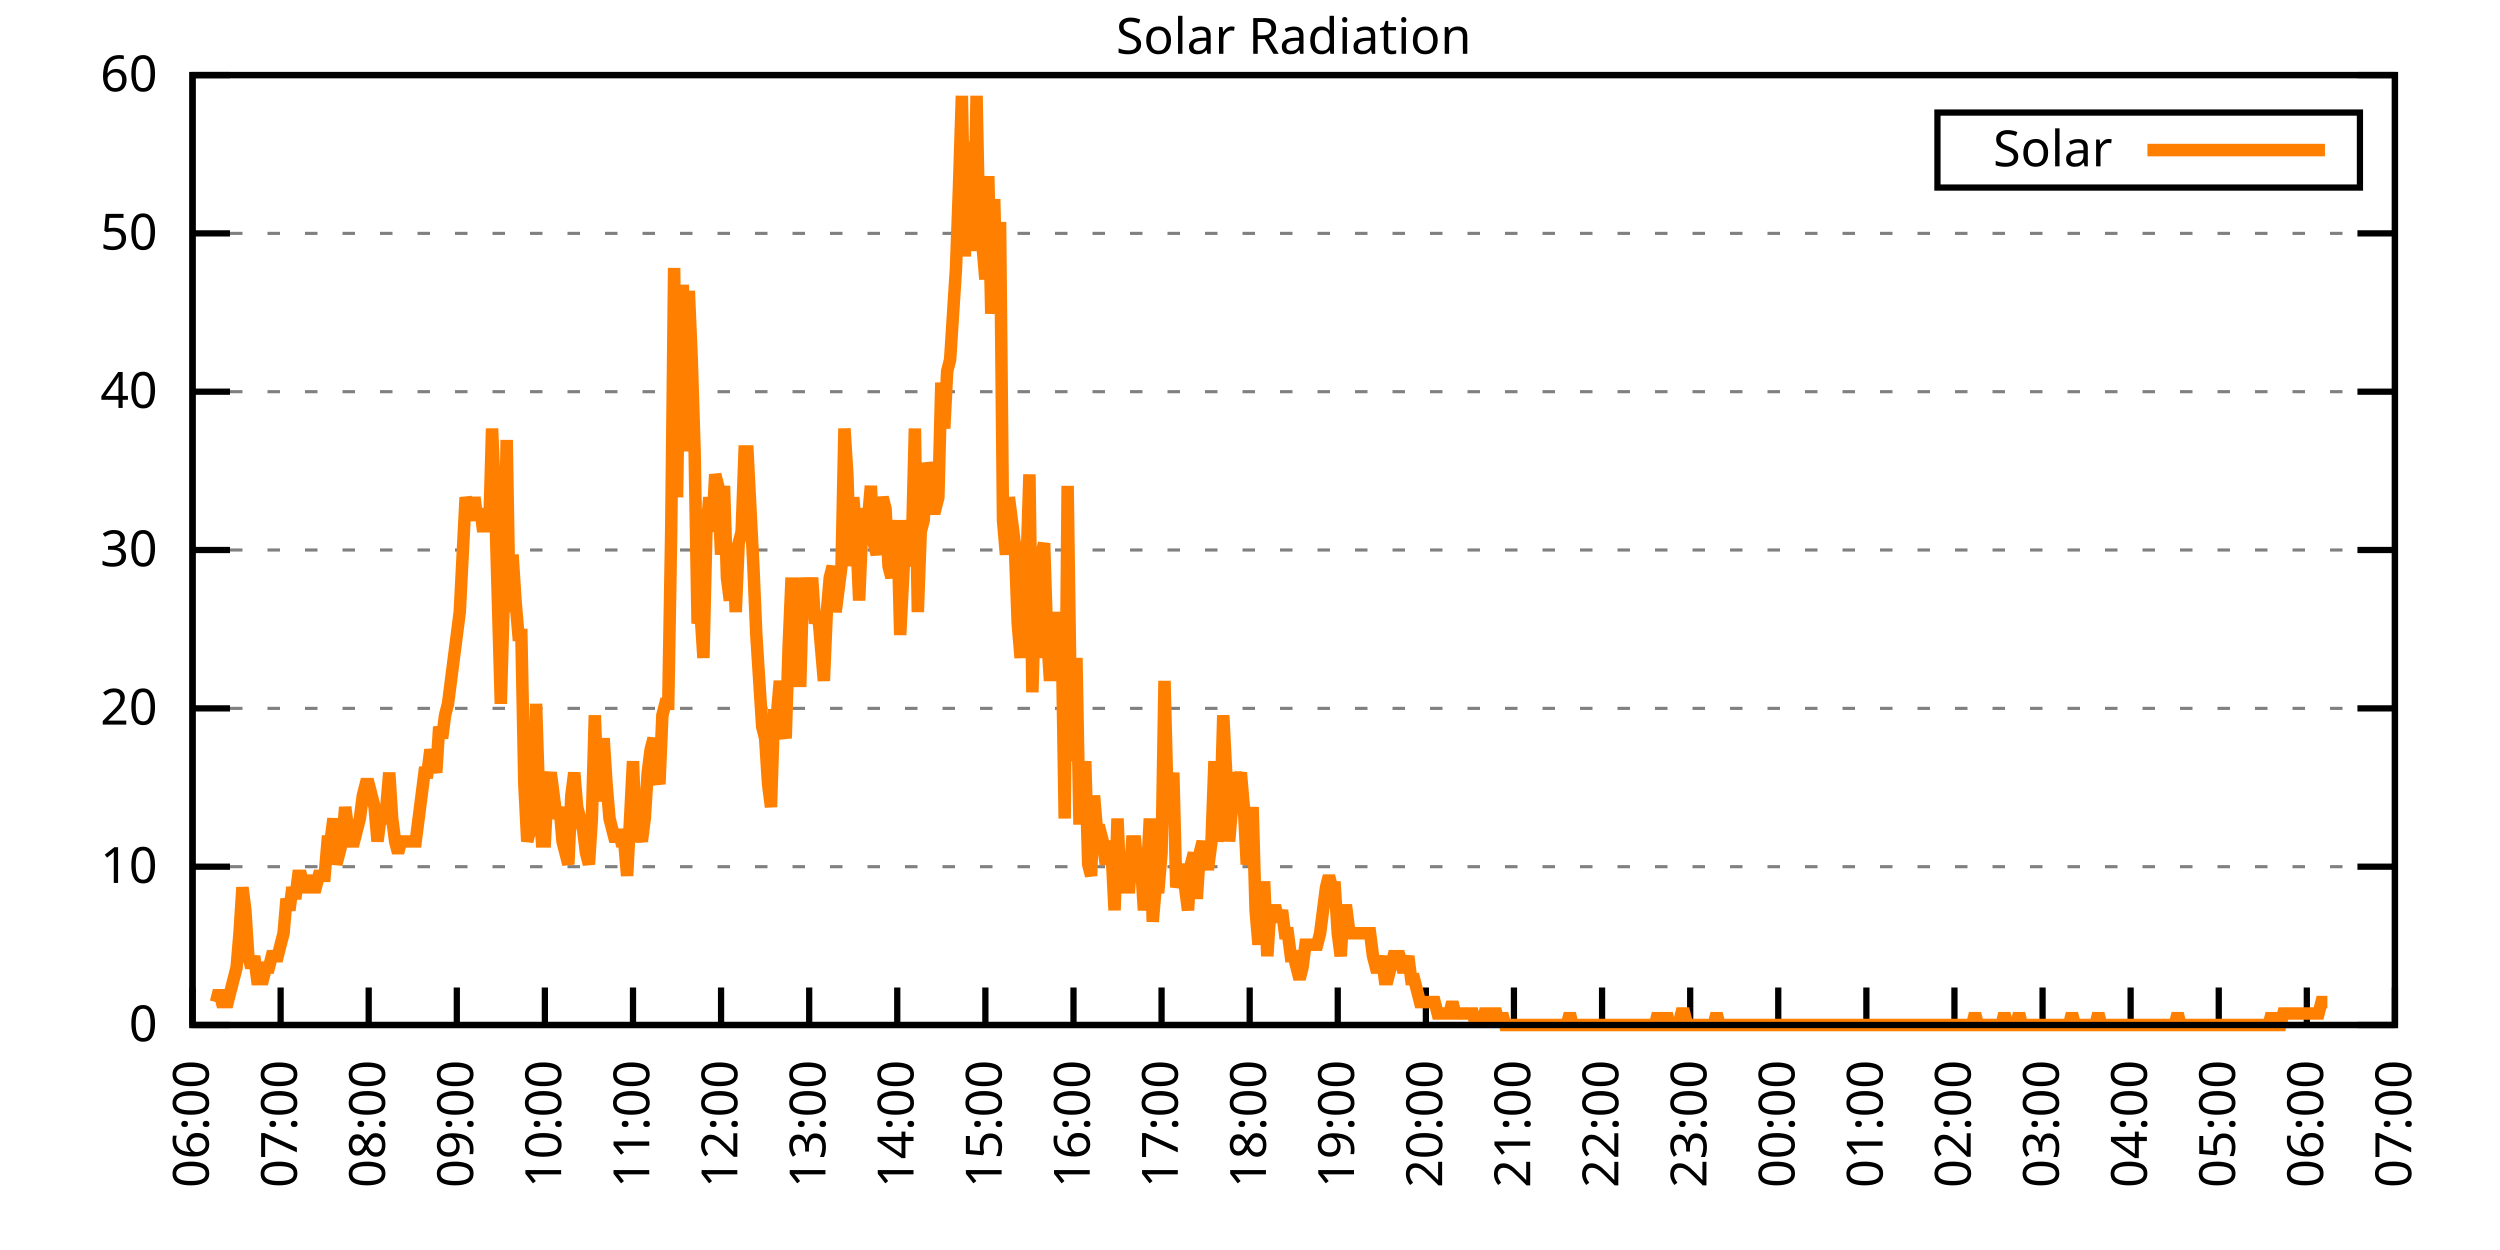
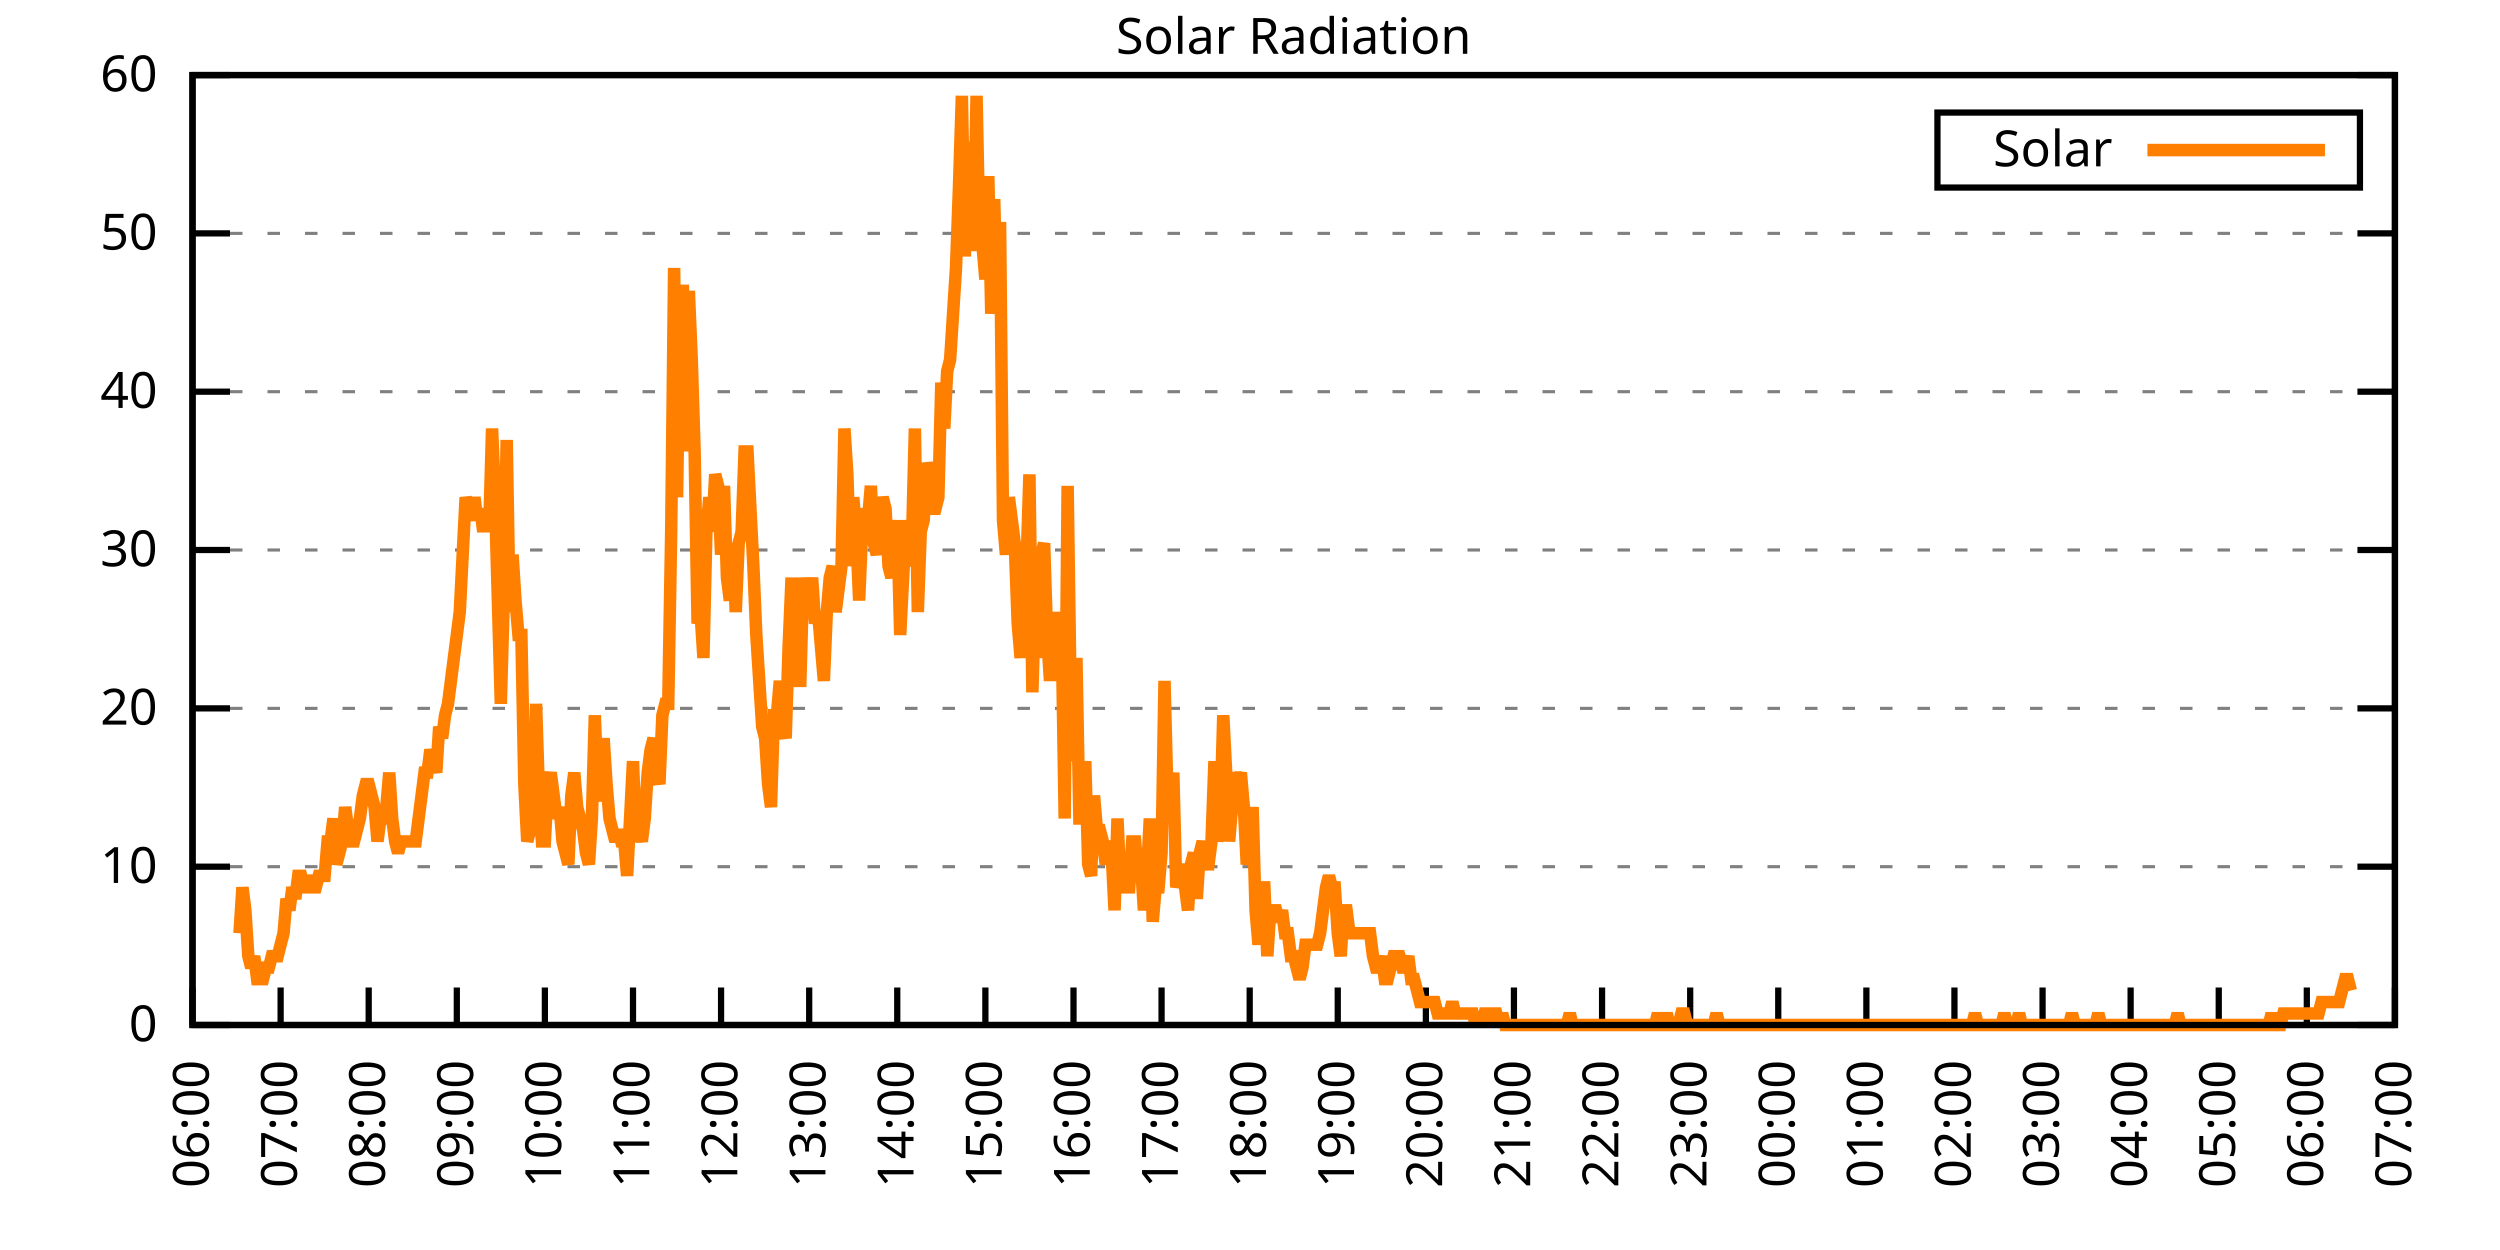
<svg xmlns="http://www.w3.org/2000/svg" xmlns:xlink="http://www.w3.org/1999/xlink" width="400" height="200" viewBox="0 0 400 200">
  <g id="gnuplot_canvas">
    <rect x="0" y="0" width="400" height="200" fill="none" />
    <defs>
      <circle id="gpDot" r="0.5" stroke-width="0.5" stroke="currentColor" />
      <path id="gpPt0" stroke-width="0.333" stroke="currentColor" d="M-1,0 h2 M0,-1 v2" />
      <path id="gpPt1" stroke-width="0.333" stroke="currentColor" d="M-1,-1 L1,1 M1,-1 L-1,1" />
      <path id="gpPt2" stroke-width="0.333" stroke="currentColor" d="M-1,0 L1,0 M0,-1 L0,1 M-1,-1 L1,1 M-1,1 L1,-1" />
      <rect id="gpPt3" stroke-width="0.333" stroke="currentColor" x="-1" y="-1" width="2" height="2" />
      <rect id="gpPt4" stroke-width="0.333" stroke="currentColor" fill="currentColor" x="-1" y="-1" width="2" height="2" />
      <circle id="gpPt5" stroke-width="0.333" stroke="currentColor" cx="0" cy="0" r="1" />
      <use xlink:href="#gpPt5" id="gpPt6" fill="currentColor" stroke="none" />
      <path id="gpPt7" stroke-width="0.333" stroke="currentColor" d="M0,-1.33 L-1.33,0.67 L1.33,0.67 z" />
      <use xlink:href="#gpPt7" id="gpPt8" fill="currentColor" stroke="none" />
      <use xlink:href="#gpPt7" id="gpPt9" stroke="currentColor" transform="rotate(180)" />
      <use xlink:href="#gpPt9" id="gpPt10" fill="currentColor" stroke="none" />
      <use xlink:href="#gpPt3" id="gpPt11" stroke="currentColor" transform="rotate(45)" />
      <use xlink:href="#gpPt11" id="gpPt12" fill="currentColor" stroke="none" />
      <path id="gpPt13" stroke-width="0.333" stroke="currentColor" d="M0,1.330 L1.265,0.411 L0.782,-1.067 L-0.782,-1.076 L-1.265,0.411 z" />
      <use xlink:href="#gpPt13" id="gpPt14" fill="currentColor" stroke="none" />
      <filter id="textbox" filterUnits="objectBoundingBox" x="0" y="0" height="1" width="1">
        <feFlood flood-color="white" flood-opacity="1" result="bgnd" />
        <feComposite in="SourceGraphic" in2="bgnd" operator="atop" />
      </filter>
      <filter id="greybox" filterUnits="objectBoundingBox" x="0" y="0" height="1" width="1">
        <feFlood flood-color="lightgrey" flood-opacity="1" result="grey" />
        <feComposite in="SourceGraphic" in2="grey" operator="atop" />
      </filter>
    </defs>
    <g fill="none" color="white" stroke="currentColor" stroke-width="1.00" stroke-linecap="butt" stroke-linejoin="miter">
</g>
    <g fill="none" color="black" stroke="currentColor" stroke-width="1.00" stroke-linecap="butt" stroke-linejoin="miter">
      <g stroke="none" shape-rendering="crispEdges">
        <polygon fill="rgb(255, 255, 255)" points="30.80,164.00 383.18,164.00 383.18,12.02 30.80,12.02 " />
      </g>
    </g>
    <g fill="none" color="black" stroke="currentColor" stroke-width="1.00" stroke-linecap="butt" stroke-linejoin="miter">
</g>
    <g fill="none" color="black" stroke="black" stroke-width="0.50" stroke-linecap="butt" stroke-linejoin="miter">
</g>
    <g fill="none" color="gray" stroke="currentColor" stroke-width="0.50" stroke-linecap="butt" stroke-linejoin="miter">
      <path stroke="gray" stroke-dasharray="2,4" class="gridline" d="M30.80,164.00 L383.19,164.00  " />
    </g>
    <g fill="none" color="gray" stroke="gray" stroke-width="1.00" stroke-linecap="butt" stroke-linejoin="miter">
</g>
    <g fill="none" color="black" stroke="currentColor" stroke-width="1.00" stroke-linecap="butt" stroke-linejoin="miter">
      <path stroke="black" d="M30.80,164.00 L36.80,164.00 M383.19,164.00 L377.19,164.00  " />
      <g transform="translate(25.20,166.60)" stroke="none" fill="black" font-family="Sans" font-size="8.00" text-anchor="end">
        <text>
          <tspan font-family="Sans"> 0</tspan>
        </text>
      </g>
    </g>
    <g fill="none" color="black" stroke="currentColor" stroke-width="1.00" stroke-linecap="butt" stroke-linejoin="miter">
</g>
    <g fill="none" color="black" stroke="black" stroke-width="0.50" stroke-linecap="butt" stroke-linejoin="miter">
</g>
    <g fill="none" color="gray" stroke="currentColor" stroke-width="0.50" stroke-linecap="butt" stroke-linejoin="miter">
      <path stroke="gray" stroke-dasharray="2,4" class="gridline" d="M30.80,138.67 L383.19,138.67  " />
    </g>
    <g fill="none" color="gray" stroke="gray" stroke-width="1.00" stroke-linecap="butt" stroke-linejoin="miter">
</g>
    <g fill="none" color="black" stroke="currentColor" stroke-width="1.00" stroke-linecap="butt" stroke-linejoin="miter">
      <path stroke="black" d="M30.80,138.67 L36.80,138.67 M383.19,138.67 L377.19,138.67  " />
      <g transform="translate(25.20,141.27)" stroke="none" fill="black" font-family="Sans" font-size="8.00" text-anchor="end">
        <text>
          <tspan font-family="Sans"> 10</tspan>
        </text>
      </g>
    </g>
    <g fill="none" color="black" stroke="currentColor" stroke-width="1.00" stroke-linecap="butt" stroke-linejoin="miter">
</g>
    <g fill="none" color="black" stroke="black" stroke-width="0.50" stroke-linecap="butt" stroke-linejoin="miter">
</g>
    <g fill="none" color="gray" stroke="currentColor" stroke-width="0.50" stroke-linecap="butt" stroke-linejoin="miter">
      <path stroke="gray" stroke-dasharray="2,4" class="gridline" d="M30.80,113.34 L383.19,113.34  " />
    </g>
    <g fill="none" color="gray" stroke="gray" stroke-width="1.00" stroke-linecap="butt" stroke-linejoin="miter">
</g>
    <g fill="none" color="black" stroke="currentColor" stroke-width="1.00" stroke-linecap="butt" stroke-linejoin="miter">
      <path stroke="black" d="M30.80,113.34 L36.80,113.34 M383.19,113.34 L377.19,113.34  " />
      <g transform="translate(25.20,115.94)" stroke="none" fill="black" font-family="Sans" font-size="8.00" text-anchor="end">
        <text>
          <tspan font-family="Sans"> 20</tspan>
        </text>
      </g>
    </g>
    <g fill="none" color="black" stroke="currentColor" stroke-width="1.00" stroke-linecap="butt" stroke-linejoin="miter">
</g>
    <g fill="none" color="black" stroke="black" stroke-width="0.50" stroke-linecap="butt" stroke-linejoin="miter">
</g>
    <g fill="none" color="gray" stroke="currentColor" stroke-width="0.50" stroke-linecap="butt" stroke-linejoin="miter">
      <path stroke="gray" stroke-dasharray="2,4" class="gridline" d="M30.80,88.00 L383.19,88.00  " />
    </g>
    <g fill="none" color="gray" stroke="gray" stroke-width="1.00" stroke-linecap="butt" stroke-linejoin="miter">
</g>
    <g fill="none" color="black" stroke="currentColor" stroke-width="1.00" stroke-linecap="butt" stroke-linejoin="miter">
      <path stroke="black" d="M30.80,88.00 L36.80,88.00 M383.19,88.00 L377.19,88.00  " />
      <g transform="translate(25.20,90.60)" stroke="none" fill="black" font-family="Sans" font-size="8.00" text-anchor="end">
        <text>
          <tspan font-family="Sans"> 30</tspan>
        </text>
      </g>
    </g>
    <g fill="none" color="black" stroke="currentColor" stroke-width="1.00" stroke-linecap="butt" stroke-linejoin="miter">
</g>
    <g fill="none" color="black" stroke="black" stroke-width="0.50" stroke-linecap="butt" stroke-linejoin="miter">
</g>
    <g fill="none" color="gray" stroke="currentColor" stroke-width="0.50" stroke-linecap="butt" stroke-linejoin="miter">
      <path stroke="gray" stroke-dasharray="2,4" class="gridline" d="M30.80,62.67 L383.19,62.67  " />
    </g>
    <g fill="none" color="gray" stroke="gray" stroke-width="1.00" stroke-linecap="butt" stroke-linejoin="miter">
</g>
    <g fill="none" color="black" stroke="currentColor" stroke-width="1.00" stroke-linecap="butt" stroke-linejoin="miter">
      <path stroke="black" d="M30.80,62.67 L36.80,62.67 M383.19,62.67 L377.19,62.67  " />
      <g transform="translate(25.20,65.27)" stroke="none" fill="black" font-family="Sans" font-size="8.00" text-anchor="end">
        <text>
          <tspan font-family="Sans"> 40</tspan>
        </text>
      </g>
    </g>
    <g fill="none" color="black" stroke="currentColor" stroke-width="1.00" stroke-linecap="butt" stroke-linejoin="miter">
</g>
    <g fill="none" color="black" stroke="black" stroke-width="0.50" stroke-linecap="butt" stroke-linejoin="miter">
</g>
    <g fill="none" color="gray" stroke="currentColor" stroke-width="0.50" stroke-linecap="butt" stroke-linejoin="miter">
      <path stroke="gray" stroke-dasharray="2,4" class="gridline" d="M30.80,37.34 L383.19,37.34  " />
    </g>
    <g fill="none" color="gray" stroke="gray" stroke-width="1.00" stroke-linecap="butt" stroke-linejoin="miter">
</g>
    <g fill="none" color="black" stroke="currentColor" stroke-width="1.00" stroke-linecap="butt" stroke-linejoin="miter">
      <path stroke="black" d="M30.80,37.34 L36.80,37.34 M383.19,37.34 L377.19,37.34  " />
      <g transform="translate(25.20,39.94)" stroke="none" fill="black" font-family="Sans" font-size="8.00" text-anchor="end">
        <text>
          <tspan font-family="Sans"> 50</tspan>
        </text>
      </g>
    </g>
    <g fill="none" color="black" stroke="currentColor" stroke-width="1.00" stroke-linecap="butt" stroke-linejoin="miter">
</g>
    <g fill="none" color="black" stroke="black" stroke-width="0.50" stroke-linecap="butt" stroke-linejoin="miter">
</g>
    <g fill="none" color="gray" stroke="currentColor" stroke-width="0.50" stroke-linecap="butt" stroke-linejoin="miter">
      <path stroke="gray" stroke-dasharray="2,4" class="gridline" d="M30.80,12.01 L383.19,12.01  " />
    </g>
    <g fill="none" color="gray" stroke="gray" stroke-width="1.00" stroke-linecap="butt" stroke-linejoin="miter">
</g>
    <g fill="none" color="black" stroke="currentColor" stroke-width="1.00" stroke-linecap="butt" stroke-linejoin="miter">
      <path stroke="black" d="M30.80,12.01 L36.80,12.01 M383.19,12.01 L377.19,12.01  " />
      <g transform="translate(25.20,14.61)" stroke="none" fill="black" font-family="Sans" font-size="8.00" text-anchor="end">
        <text>
          <tspan font-family="Sans"> 60</tspan>
        </text>
      </g>
    </g>
    <g fill="none" color="black" stroke="currentColor" stroke-width="1.00" stroke-linecap="butt" stroke-linejoin="miter">
      <path stroke="black" d="M30.80,164.00 L30.80,158.00  " />
      <g transform="translate(33.40,169.60) rotate(270.00)" stroke="none" fill="black" font-family="Sans" font-size="8.00" text-anchor="end">
        <text>
          <tspan font-family="Sans">06:00</tspan>
        </text>
      </g>
    </g>
    <g fill="none" color="black" stroke="currentColor" stroke-width="1.00" stroke-linecap="butt" stroke-linejoin="miter">
      <path stroke="black" d="M44.90,164.00 L44.90,158.00  " />
      <g transform="translate(47.50,169.60) rotate(270.00)" stroke="none" fill="black" font-family="Sans" font-size="8.00" text-anchor="end">
        <text>
          <tspan font-family="Sans">07:00</tspan>
        </text>
      </g>
    </g>
    <g fill="none" color="black" stroke="currentColor" stroke-width="1.00" stroke-linecap="butt" stroke-linejoin="miter">
      <path stroke="black" d="M58.99,164.00 L58.99,158.00  " />
      <g transform="translate(61.59,169.60) rotate(270.00)" stroke="none" fill="black" font-family="Sans" font-size="8.00" text-anchor="end">
        <text>
          <tspan font-family="Sans">08:00</tspan>
        </text>
      </g>
    </g>
    <g fill="none" color="black" stroke="currentColor" stroke-width="1.00" stroke-linecap="butt" stroke-linejoin="miter">
      <path stroke="black" d="M73.09,164.00 L73.09,158.00  " />
      <g transform="translate(75.69,169.60) rotate(270.00)" stroke="none" fill="black" font-family="Sans" font-size="8.00" text-anchor="end">
        <text>
          <tspan font-family="Sans">09:00</tspan>
        </text>
      </g>
    </g>
    <g fill="none" color="black" stroke="currentColor" stroke-width="1.00" stroke-linecap="butt" stroke-linejoin="miter">
      <path stroke="black" d="M87.18,164.00 L87.18,158.00  " />
      <g transform="translate(89.78,169.60) rotate(270.00)" stroke="none" fill="black" font-family="Sans" font-size="8.00" text-anchor="end">
        <text>
          <tspan font-family="Sans">10:00</tspan>
        </text>
      </g>
    </g>
    <g fill="none" color="black" stroke="currentColor" stroke-width="1.00" stroke-linecap="butt" stroke-linejoin="miter">
      <path stroke="black" d="M101.28,164.00 L101.28,158.00  " />
      <g transform="translate(103.88,169.60) rotate(270.00)" stroke="none" fill="black" font-family="Sans" font-size="8.00" text-anchor="end">
        <text>
          <tspan font-family="Sans">11:00</tspan>
        </text>
      </g>
    </g>
    <g fill="none" color="black" stroke="currentColor" stroke-width="1.00" stroke-linecap="butt" stroke-linejoin="miter">
      <path stroke="black" d="M115.37,164.00 L115.37,158.00  " />
      <g transform="translate(117.97,169.60) rotate(270.00)" stroke="none" fill="black" font-family="Sans" font-size="8.00" text-anchor="end">
        <text>
          <tspan font-family="Sans">12:00</tspan>
        </text>
      </g>
    </g>
    <g fill="none" color="black" stroke="currentColor" stroke-width="1.00" stroke-linecap="butt" stroke-linejoin="miter">
      <path stroke="black" d="M129.47,164.00 L129.47,158.00  " />
      <g transform="translate(132.07,169.60) rotate(270.00)" stroke="none" fill="black" font-family="Sans" font-size="8.00" text-anchor="end">
        <text>
          <tspan font-family="Sans">13:00</tspan>
        </text>
      </g>
    </g>
    <g fill="none" color="black" stroke="currentColor" stroke-width="1.00" stroke-linecap="butt" stroke-linejoin="miter">
      <path stroke="black" d="M143.56,164.00 L143.56,158.00  " />
      <g transform="translate(146.16,169.60) rotate(270.00)" stroke="none" fill="black" font-family="Sans" font-size="8.00" text-anchor="end">
        <text>
          <tspan font-family="Sans">14:00</tspan>
        </text>
      </g>
    </g>
    <g fill="none" color="black" stroke="currentColor" stroke-width="1.00" stroke-linecap="butt" stroke-linejoin="miter">
      <path stroke="black" d="M157.66,164.00 L157.66,158.00  " />
      <g transform="translate(160.26,169.60) rotate(270.00)" stroke="none" fill="black" font-family="Sans" font-size="8.00" text-anchor="end">
        <text>
          <tspan font-family="Sans">15:00</tspan>
        </text>
      </g>
    </g>
    <g fill="none" color="black" stroke="currentColor" stroke-width="1.00" stroke-linecap="butt" stroke-linejoin="miter">
      <path stroke="black" d="M171.76,164.00 L171.76,158.00  " />
      <g transform="translate(174.36,169.60) rotate(270.00)" stroke="none" fill="black" font-family="Sans" font-size="8.00" text-anchor="end">
        <text>
          <tspan font-family="Sans">16:00</tspan>
        </text>
      </g>
    </g>
    <g fill="none" color="black" stroke="currentColor" stroke-width="1.00" stroke-linecap="butt" stroke-linejoin="miter">
      <path stroke="black" d="M185.85,164.00 L185.85,158.00  " />
      <g transform="translate(188.45,169.60) rotate(270.00)" stroke="none" fill="black" font-family="Sans" font-size="8.00" text-anchor="end">
        <text>
          <tspan font-family="Sans">17:00</tspan>
        </text>
      </g>
    </g>
    <g fill="none" color="black" stroke="currentColor" stroke-width="1.00" stroke-linecap="butt" stroke-linejoin="miter">
      <path stroke="black" d="M199.95,164.00 L199.95,158.00  " />
      <g transform="translate(202.55,169.60) rotate(270.00)" stroke="none" fill="black" font-family="Sans" font-size="8.00" text-anchor="end">
        <text>
          <tspan font-family="Sans">18:00</tspan>
        </text>
      </g>
    </g>
    <g fill="none" color="black" stroke="currentColor" stroke-width="1.00" stroke-linecap="butt" stroke-linejoin="miter">
      <path stroke="black" d="M214.04,164.00 L214.04,158.00  " />
      <g transform="translate(216.64,169.60) rotate(270.00)" stroke="none" fill="black" font-family="Sans" font-size="8.00" text-anchor="end">
        <text>
          <tspan font-family="Sans">19:00</tspan>
        </text>
      </g>
    </g>
    <g fill="none" color="black" stroke="currentColor" stroke-width="1.00" stroke-linecap="butt" stroke-linejoin="miter">
      <path stroke="black" d="M228.14,164.00 L228.14,158.00  " />
      <g transform="translate(230.74,169.60) rotate(270.00)" stroke="none" fill="black" font-family="Sans" font-size="8.00" text-anchor="end">
        <text>
          <tspan font-family="Sans">20:00</tspan>
        </text>
      </g>
    </g>
    <g fill="none" color="black" stroke="currentColor" stroke-width="1.00" stroke-linecap="butt" stroke-linejoin="miter">
      <path stroke="black" d="M242.23,164.00 L242.23,158.00  " />
      <g transform="translate(244.83,169.60) rotate(270.00)" stroke="none" fill="black" font-family="Sans" font-size="8.00" text-anchor="end">
        <text>
          <tspan font-family="Sans">21:00</tspan>
        </text>
      </g>
    </g>
    <g fill="none" color="black" stroke="currentColor" stroke-width="1.00" stroke-linecap="butt" stroke-linejoin="miter">
      <path stroke="black" d="M256.33,164.00 L256.33,158.00  " />
      <g transform="translate(258.93,169.60) rotate(270.00)" stroke="none" fill="black" font-family="Sans" font-size="8.00" text-anchor="end">
        <text>
          <tspan font-family="Sans">22:00</tspan>
        </text>
      </g>
    </g>
    <g fill="none" color="black" stroke="currentColor" stroke-width="1.00" stroke-linecap="butt" stroke-linejoin="miter">
      <path stroke="black" d="M270.43,164.00 L270.43,158.00  " />
      <g transform="translate(273.03,169.60) rotate(270.00)" stroke="none" fill="black" font-family="Sans" font-size="8.00" text-anchor="end">
        <text>
          <tspan font-family="Sans">23:00</tspan>
        </text>
      </g>
    </g>
    <g fill="none" color="black" stroke="currentColor" stroke-width="1.00" stroke-linecap="butt" stroke-linejoin="miter">
      <path stroke="black" d="M284.52,164.00 L284.52,158.00  " />
      <g transform="translate(287.12,169.60) rotate(270.00)" stroke="none" fill="black" font-family="Sans" font-size="8.00" text-anchor="end">
        <text>
          <tspan font-family="Sans">00:00</tspan>
        </text>
      </g>
    </g>
    <g fill="none" color="black" stroke="currentColor" stroke-width="1.00" stroke-linecap="butt" stroke-linejoin="miter">
      <path stroke="black" d="M298.62,164.00 L298.62,158.00  " />
      <g transform="translate(301.22,169.60) rotate(270.00)" stroke="none" fill="black" font-family="Sans" font-size="8.00" text-anchor="end">
        <text>
          <tspan font-family="Sans">01:00</tspan>
        </text>
      </g>
    </g>
    <g fill="none" color="black" stroke="currentColor" stroke-width="1.00" stroke-linecap="butt" stroke-linejoin="miter">
      <path stroke="black" d="M312.71,164.00 L312.71,158.00  " />
      <g transform="translate(315.31,169.60) rotate(270.00)" stroke="none" fill="black" font-family="Sans" font-size="8.00" text-anchor="end">
        <text>
          <tspan font-family="Sans">02:00</tspan>
        </text>
      </g>
    </g>
    <g fill="none" color="black" stroke="currentColor" stroke-width="1.00" stroke-linecap="butt" stroke-linejoin="miter">
      <path stroke="black" d="M326.81,164.00 L326.81,158.00  " />
      <g transform="translate(329.41,169.60) rotate(270.00)" stroke="none" fill="black" font-family="Sans" font-size="8.00" text-anchor="end">
        <text>
          <tspan font-family="Sans">03:00</tspan>
        </text>
      </g>
    </g>
    <g fill="none" color="black" stroke="currentColor" stroke-width="1.00" stroke-linecap="butt" stroke-linejoin="miter">
      <path stroke="black" d="M340.90,164.00 L340.90,158.00  " />
      <g transform="translate(343.50,169.60) rotate(270.00)" stroke="none" fill="black" font-family="Sans" font-size="8.00" text-anchor="end">
        <text>
          <tspan font-family="Sans">04:00</tspan>
        </text>
      </g>
    </g>
    <g fill="none" color="black" stroke="currentColor" stroke-width="1.00" stroke-linecap="butt" stroke-linejoin="miter">
      <path stroke="black" d="M355.00,164.00 L355.00,158.00  " />
      <g transform="translate(357.60,169.60) rotate(270.00)" stroke="none" fill="black" font-family="Sans" font-size="8.00" text-anchor="end">
        <text>
          <tspan font-family="Sans">05:00</tspan>
        </text>
      </g>
    </g>
    <g fill="none" color="black" stroke="currentColor" stroke-width="1.00" stroke-linecap="butt" stroke-linejoin="miter">
      <path stroke="black" d="M369.09,164.00 L369.09,158.00  " />
      <g transform="translate(371.69,169.60) rotate(270.00)" stroke="none" fill="black" font-family="Sans" font-size="8.00" text-anchor="end">
        <text>
          <tspan font-family="Sans">06:00</tspan>
        </text>
      </g>
    </g>
    <g fill="none" color="black" stroke="currentColor" stroke-width="1.00" stroke-linecap="butt" stroke-linejoin="miter">
      <path stroke="black" d="M383.19,164.00 L383.19,158.00  " />
      <g transform="translate(385.79,169.60) rotate(270.00)" stroke="none" fill="black" font-family="Sans" font-size="8.00" text-anchor="end">
        <text>
          <tspan font-family="Sans">07:00</tspan>
        </text>
      </g>
    </g>
    <g fill="none" color="black" stroke="currentColor" stroke-width="1.00" stroke-linecap="butt" stroke-linejoin="miter">
</g>
    <g fill="none" color="black" stroke="currentColor" stroke-width="1.00" stroke-linecap="butt" stroke-linejoin="miter">
      <path stroke="black" d="M30.80,12.01 L30.80,164.00 L383.19,164.00 L383.19,12.01 L30.80,12.01 Z  " />
    </g>
    <g fill="none" color="black" stroke="currentColor" stroke-width="1.00" stroke-linecap="butt" stroke-linejoin="miter">
</g>
    <g fill="none" color="black" stroke="currentColor" stroke-width="1.00" stroke-linecap="butt" stroke-linejoin="miter">
      <path stroke="black" d="M309.99,30.01 L309.99,18.01 L377.59,18.01 L377.59,30.01 L309.99,30.01 Z  " />
    </g>
    <g id="Solar_Radiation_plot_1">
      <g fill="none" color="white" stroke="black" stroke-width="2.00" stroke-linecap="butt" stroke-linejoin="miter">
</g>
      <g fill="none" color="black" stroke="currentColor" stroke-width="2.00" stroke-linecap="butt" stroke-linejoin="miter">
        <g transform="translate(337.99,26.61)" stroke="none" fill="black" font-family="Sans" font-size="8.00" text-anchor="end">
          <text>
            <tspan font-family="Sans">Solar</tspan>
          </text>
        </g>
      </g>
      <g fill="none" color="black" stroke="currentColor" stroke-width="2.00" stroke-linecap="butt" stroke-linejoin="miter">
-         <path stroke="rgb(255, 127,   0)" d="M343.59,24.01 L371.99,24.01 M34.56,160.33 L35.03,158.49 L35.50,160.33 L35.97,160.33 L36.44,160.33 L36.91,158.49   L37.38,156.66 L37.85,154.82 L38.32,149.32 L38.79,141.98 L39.26,145.65 L39.73,152.99 L40.20,154.82 L40.67,152.99   L41.14,156.66 L41.61,156.66 L42.08,156.66 L42.55,154.82 L43.02,154.82 L43.49,152.99 L43.96,152.99 L44.43,152.99   L44.90,151.15 L45.37,149.32 L45.84,143.81 L46.31,145.65 L46.78,141.98 L47.24,143.81 L47.71,140.14 L48.18,140.14   L48.65,141.98 L49.12,141.98 L49.59,140.14 L50.06,141.98 L50.53,141.98 L51.00,140.14 L51.47,140.14 L51.94,140.14   L52.41,134.63 L52.88,134.63 L53.35,130.96 L53.82,138.30 L54.29,136.47 L54.76,134.63 L55.23,129.13 L55.70,132.80   L56.17,134.63 L56.64,134.63 L57.11,132.80 L57.58,130.96 L58.05,127.29 L58.52,125.46 L58.99,125.46 L59.46,127.29   L59.93,129.13 L60.40,134.63 L60.87,130.96 L61.34,130.96 L61.81,129.13 L62.28,123.62 L62.75,130.96 L63.22,134.63   L63.69,136.47 L64.16,134.63 L64.63,134.63 L65.10,134.63 L65.57,134.63 L66.04,134.63 L66.51,134.63 L66.98,130.96   L67.45,127.29 L67.92,123.62 L68.39,123.62 L68.86,119.95 L69.33,121.79 L69.80,123.62 L70.27,116.28 L70.74,118.12   L71.21,114.44 L71.68,112.61 L72.15,108.94 L72.62,105.27 L73.09,101.60 L73.56,97.93 L74.03,88.75 L74.50,79.57   L74.97,81.41 L75.44,83.24 L75.91,79.57 L76.38,83.24 L76.85,81.41 L77.32,85.08 L77.79,81.41 L78.26,85.08   L78.73,68.56 L79.19,79.57 L79.66,96.09 L80.13,112.61 L80.60,96.09 L81.07,70.40 L81.54,97.93 L82.01,88.75   L82.48,96.09 L82.95,101.60 L83.42,101.60 L83.89,125.46 L84.36,134.63 L84.83,132.80 L85.30,132.80 L85.77,112.61   L86.24,127.29 L86.71,134.63 L87.18,134.63 L87.65,125.46 L88.12,123.62 L88.59,127.29 L89.06,130.96 L89.53,129.13   L90.00,134.63 L90.47,136.47 L90.94,138.30 L91.41,127.29 L91.88,123.62 L92.35,129.13 L92.82,130.96 L93.29,132.80   L93.76,136.47 L94.23,138.30 L94.70,130.96 L95.17,114.44 L95.64,127.29 L96.11,127.29 L96.58,118.12 L97.05,125.46   L97.52,130.96 L97.99,132.80 L98.46,134.63 L98.93,132.80 L99.40,134.63 L99.87,134.63 L100.34,140.14 L100.81,130.96   L101.28,121.79 L101.75,134.63 L102.22,132.80 L102.69,134.63 L103.16,130.96 L103.63,123.62 L104.10,119.95 L104.57,118.12   L105.04,123.62 L105.51,125.46 L105.98,114.44 L106.45,112.61 L106.92,112.61 L107.39,85.08 L107.86,42.87 L108.33,79.57   L108.80,46.54 L109.27,46.54 L109.74,72.23 L110.21,46.54 L110.68,57.55 L111.14,72.23 L111.61,99.76 L112.08,97.93   L112.55,105.27 L113.02,85.08 L113.49,79.57 L113.96,85.08 L114.43,75.90 L114.90,77.74 L115.37,88.75 L115.84,77.74   L116.31,92.42 L116.78,96.09 L117.25,86.91 L117.72,97.93 L118.19,86.91 L118.66,85.08 L119.13,72.23 L119.60,72.23   L120.07,81.41 L120.54,90.59 L121.01,101.60 L121.48,108.94 L121.95,116.28 L122.42,118.12 L122.89,125.46 L123.36,129.13   L123.83,114.44 L124.30,114.44 L124.77,108.94 L125.24,116.28 L125.71,118.12 L126.18,103.43 L126.65,92.42 L127.12,105.27   L127.59,108.94 L128.06,108.94 L128.53,92.42 L129.00,97.93 L129.47,97.93 L129.94,92.42 L130.41,99.76 L130.88,97.93   L131.35,103.43 L131.82,108.94 L132.29,97.93 L132.76,92.42 L133.23,90.59 L133.70,97.93 L134.17,94.26 L134.64,90.59   L135.11,68.56 L135.58,75.90 L136.05,90.59 L136.52,79.57 L136.99,85.08 L137.46,96.09 L137.93,85.08 L138.40,81.41   L138.87,83.24 L139.34,77.74 L139.81,86.91 L140.28,88.75 L140.75,83.24 L141.22,79.57 L141.69,81.41 L142.16,90.59   L142.63,92.42 L143.09,88.75 L143.56,83.24 L144.03,101.60 L144.50,92.42 L144.97,83.24 L145.44,90.59 L145.91,86.91   L146.38,68.56 L146.85,97.93 L147.32,85.08 L147.79,83.24 L148.26,74.07 L148.73,75.90 L149.20,81.41 L149.67,81.41   L150.14,79.57 L150.61,61.22 L151.08,68.56 L151.55,59.38 L152.02,57.55 L152.49,50.21 L152.96,42.87 L153.43,30.02   L153.90,15.33 L154.37,41.03 L154.84,22.68 L155.31,39.19 L155.78,39.19 L156.25,15.33 L156.72,39.19 L157.19,39.19   L157.66,44.70 L158.13,28.18 L158.60,50.21 L159.07,31.85 L159.54,50.21 L160.01,35.52 L160.48,83.24 L160.95,88.75   L161.42,79.57 L161.89,83.24 L162.36,86.91 L162.83,99.76 L163.30,105.27 L163.77,88.75 L164.24,90.59 L164.71,75.90   L165.18,110.77 L165.65,94.26 L166.12,105.27 L166.59,88.75 L167.06,86.91 L167.53,101.60 L168.00,108.94 L168.47,101.60   L168.70,97.93 L169.41,108.94 L169.88,101.60 L170.35,130.96 L170.82,77.74 L171.29,110.77 L171.76,121.79 L172.23,105.27   L172.70,130.96 L173.17,130.96 L173.64,121.79 L174.11,138.30 L174.58,140.14 L175.04,127.29 L175.51,132.80 L175.98,132.80   L176.45,134.63 L176.92,138.30 L177.39,134.63 L177.86,136.47 L178.33,145.65 L178.80,130.96 L179.27,141.98 L179.74,136.47   L180.21,141.98 L180.68,141.98 L181.15,134.63 L181.62,134.63 L182.09,140.14 L182.56,138.30 L183.03,145.65 L183.50,140.14   L183.97,130.96 L184.44,147.48 L184.91,141.98 L185.38,141.98 L185.85,136.47 L186.32,108.94 L186.79,127.29 L187.26,129.13   L187.73,123.62 L188.20,141.98 L188.67,140.14 L189.14,138.30 L189.61,141.98 L190.08,145.65 L190.55,138.30 L191.02,136.47   L191.49,143.81 L191.96,136.47 L192.43,134.63 L192.90,138.30 L193.37,138.30 L193.84,134.63 L194.31,121.79 L194.78,134.63   L195.25,130.96 L195.72,114.44 L196.19,123.62 L196.66,134.63 L197.13,129.13 L197.60,123.62 L198.07,125.46 L198.54,123.62   L199.01,129.13 L199.48,138.30 L199.95,136.47 L200.42,129.13 L200.89,145.65 L201.36,151.15 L201.83,141.98 L202.30,141.98   L202.77,152.99 L203.24,145.65 L203.71,145.65 L204.18,145.65 L204.65,147.48 L205.12,145.65 L205.59,149.32 L206.06,149.32   L206.53,152.99 L207.00,152.99 L207.46,154.82 L207.93,156.66 L208.40,154.82 L208.87,151.15 L209.34,151.15 L209.81,151.15   L210.28,151.15 L210.75,151.15 L211.22,149.32 L211.69,145.65 L212.16,141.98 L212.63,140.14 L213.10,141.98 L213.57,141.98   L214.04,149.32 L214.51,152.99 L214.98,145.65 L215.45,145.65 L215.92,149.32 L216.39,149.32 L216.86,149.32 L217.33,149.32   L217.80,149.32 L218.27,149.32 L218.74,149.32 L219.21,149.32 L219.68,152.99 L220.15,154.82 L220.62,154.82 L221.09,152.99   L221.56,156.66 L222.03,156.66 L222.50,154.82 L222.97,152.99 L223.44,152.99 L223.91,152.99 L224.38,154.82 L224.85,154.82   L225.32,152.99 L225.79,156.66 L226.26,156.66 L226.73,158.49 L227.20,160.33 L227.67,160.33 L228.14,160.33 L228.61,160.33   L229.08,160.33 L229.55,160.33 L230.02,162.16 L230.49,162.16 L230.96,162.16 L231.43,162.16 L231.90,162.16 L232.37,160.33   L232.84,162.16 L233.31,162.16 L233.78,162.16 L234.25,162.16 L234.72,162.16 L235.19,162.16 L235.66,162.16 L236.13,164.00   L236.60,162.16 L237.07,164.00 L237.54,162.16 L238.01,162.16 L238.48,164.00 L238.95,162.16 L239.41,162.16 L239.88,164.00   L240.35,162.16 L240.82,164.00 L241.29,164.00 L241.76,164.00 L242.23,164.00 L242.70,164.00 L243.17,164.00 L243.64,164.00   L244.11,164.00 L244.58,164.00 L245.05,164.00 L245.52,164.00 L245.99,164.00 L246.46,164.00 L246.93,164.00 L247.40,164.00   L247.87,164.00 L248.34,164.00 L248.81,164.00 L249.28,164.00 L249.75,164.00 L250.22,164.00 L250.69,164.00 L251.16,162.16   L251.63,164.00 L252.10,164.00 L252.57,164.00 L253.04,164.00 L253.51,164.00 L253.98,164.00 L254.45,164.00 L254.92,164.00   L255.39,164.00 L255.86,164.00 L256.33,164.00 L256.80,164.00 L257.27,164.00 L257.74,164.00 L258.21,164.00 L258.68,164.00   L259.15,164.00 L259.62,164.00 L260.09,164.00 L260.56,164.00 L261.03,164.00 L261.50,164.00 L261.97,164.00 L262.44,164.00   L262.91,164.00 L263.38,164.00 L263.85,164.00 L264.32,164.00 L264.79,164.00 L265.26,162.16 L265.73,164.00 L266.20,164.00   L266.67,162.16 L267.14,164.00 L267.61,164.00 L268.08,164.00 L268.55,164.00 L269.02,162.16 L269.49,162.16 L269.96,164.00   L270.43,164.00 L270.90,164.00 L271.36,164.00 L271.83,164.00 L272.30,164.00 L272.77,164.00 L273.24,164.00 L273.71,164.00   L274.18,164.00 L274.65,162.16 L275.12,164.00 L275.59,164.00 L276.06,164.00 L276.53,164.00 L277.00,164.00 L277.47,164.00   L277.94,164.00 L278.41,164.00 L278.88,164.00 L279.35,164.00 L279.82,164.00 L280.29,164.00 L280.76,164.00 L281.23,164.00   L281.70,164.00 L282.17,164.00 L282.64,164.00 L283.11,164.00 L283.58,164.00 L284.05,164.00 L284.52,164.00 L284.99,164.00   L285.46,164.00 L285.93,164.00 L286.40,164.00 L286.87,164.00 L287.34,164.00 L287.81,164.00 L288.28,164.00 L288.75,164.00   L289.22,164.00 L289.69,164.00 L290.16,164.00 L290.63,164.00 L291.10,164.00 L291.57,164.00 L292.04,164.00 L292.51,164.00   L292.98,164.00 L293.45,164.00 L293.92,164.00 L294.39,164.00 L294.86,164.00 L295.33,164.00 L295.80,164.00 L296.27,164.00   L296.74,164.00 L297.21,164.00 L297.68,164.00 L298.15,164.00 L298.62,164.00 L299.09,164.00 L299.56,164.00 L300.03,164.00   L300.50,164.00 L300.97,164.00 L301.44,164.00 L301.91,164.00 L302.38,164.00 L302.85,164.00 L303.31,164.00 L303.78,164.00   L304.25,164.00 L304.72,164.00 L305.19,164.00 L305.66,164.00 L306.13,164.00 L306.60,164.00 L307.07,164.00 L307.54,164.00   L308.01,164.00 L308.48,164.00 L308.95,164.00 L309.42,164.00 L309.89,164.00 L310.36,164.00 L310.83,164.00 L311.30,164.00   L311.77,164.00 L312.24,164.00 L312.71,164.00 L313.18,164.00 L313.65,164.00 L314.12,164.00 L314.59,164.00 L315.06,164.00   L315.53,164.00 L316.00,162.16 L316.47,164.00 L316.94,164.00 L317.41,164.00 L317.88,164.00 L318.35,164.00 L318.82,164.00   L319.29,164.00 L319.76,164.00 L320.23,164.00 L320.70,162.16 L321.17,164.00 L321.64,164.00 L322.11,164.00 L322.58,164.00   L323.05,162.16 L323.52,164.00 L323.99,164.00 L324.46,164.00 L324.93,164.00 L325.40,164.00 L325.87,164.00 L326.34,164.00   L326.81,164.00 L327.28,164.00 L327.75,164.00 L328.22,164.00 L328.69,164.00 L329.16,164.00 L329.63,164.00 L330.10,164.00   L330.57,164.00 L331.04,164.00 L331.51,162.16 L331.98,164.00 L332.45,164.00 L332.92,164.00 L333.39,164.00 L333.86,164.00   L334.33,164.00 L334.80,164.00 L335.26,164.00 L335.73,162.16 L336.20,164.00 L336.67,164.00 L337.14,164.00 L337.61,164.00   L338.08,164.00 L338.55,164.00 L339.02,164.00 L339.49,164.00 L339.96,164.00 L340.43,164.00 L340.90,164.00 L341.37,164.00   L341.84,164.00 L342.31,164.00 L342.78,164.00 L343.25,164.00 L343.72,164.00 L344.19,164.00 L344.66,164.00 L345.13,164.00   L345.60,164.00 L346.07,164.00 L346.54,164.00 L347.01,164.00 L347.48,164.00 L347.95,164.00 L348.42,162.16 L348.89,164.00   L349.36,164.00 L349.83,164.00 L350.30,164.00 L350.77,164.00 L351.24,164.00 L351.71,164.00 L352.18,164.00 L352.65,164.00   L353.12,164.00 L353.59,164.00 L354.06,164.00 L354.53,164.00 L355.00,164.00 L355.47,164.00 L355.94,164.00 L356.41,164.00   L356.88,164.00 L357.35,164.00 L357.82,164.00 L358.29,164.00 L358.76,164.00 L359.23,164.00 L359.70,164.00 L360.17,164.00   L360.64,164.00 L361.11,164.00 L361.58,164.00 L362.05,164.00 L362.52,164.00 L362.99,164.00 L363.46,162.16 L363.93,164.00   L364.40,164.00 L364.87,164.00 L365.34,162.16 L365.81,162.16 L366.28,162.16 L366.75,162.16 L367.21,162.16 L367.68,162.16   L368.15,162.16 L368.62,162.16 L369.09,162.16 L369.56,162.16 L370.03,162.16 L370.50,162.16 L370.97,162.16 L371.44,160.33   L371.91,160.33 L372.38,160.33  " />
+         <path stroke="rgb(255, 127,   0)" d="M343.59,24.01 L371.99,24.01 M38.32,149.32 L38.79,141.98 L39.26,145.65 L39.73,152.99 L40.20,154.82 L40.67,152.99   L41.14,156.66 L41.61,156.66 L42.08,156.66 L42.55,154.82 L43.02,154.82 L43.49,152.99 L43.96,152.99 L44.43,152.99   L44.90,151.15 L45.37,149.32 L45.84,143.81 L46.31,145.65 L46.78,141.98 L47.24,143.81 L47.71,140.14 L48.18,140.14   L48.65,141.98 L49.12,141.98 L49.59,140.14 L50.06,141.98 L50.53,141.98 L51.00,140.14 L51.47,140.14 L51.94,140.14   L52.41,134.63 L52.88,134.63 L53.35,130.96 L53.82,138.30 L54.29,136.47 L54.76,134.63 L55.23,129.13 L55.70,132.80   L56.17,134.63 L56.64,134.63 L57.11,132.80 L57.58,130.96 L58.05,127.29 L58.52,125.46 L58.99,125.46 L59.46,127.29   L59.93,129.13 L60.40,134.63 L60.87,130.96 L61.34,130.96 L61.81,129.13 L62.28,123.62 L62.75,130.96 L63.22,134.63   L63.69,136.47 L64.16,134.63 L64.63,134.63 L65.10,134.63 L65.57,134.63 L66.04,134.63 L66.51,134.63 L66.98,130.96   L67.45,127.29 L67.92,123.62 L68.39,123.62 L68.86,119.95 L69.33,121.79 L69.80,123.62 L70.27,116.28 L70.74,118.12   L71.21,114.44 L71.68,112.61 L72.15,108.94 L72.62,105.27 L73.09,101.60 L73.56,97.93 L74.03,88.75 L74.50,79.57   L74.97,81.41 L75.44,83.24 L75.91,79.57 L76.38,83.24 L76.85,81.41 L77.32,85.08 L77.79,81.41 L78.26,85.08   L78.73,68.56 L79.19,79.57 L79.66,96.09 L80.13,112.61 L80.60,96.09 L81.07,70.40 L81.54,97.93 L82.01,88.75   L82.48,96.09 L82.95,101.60 L83.42,101.60 L83.89,125.46 L84.36,134.63 L84.83,132.80 L85.30,132.80 L85.77,112.61   L86.24,127.29 L86.71,134.63 L87.18,134.63 L87.65,125.46 L88.12,123.62 L88.59,127.29 L89.06,130.96 L89.53,129.13   L90.00,134.63 L90.47,136.47 L90.94,138.30 L91.41,127.29 L91.88,123.62 L92.35,129.13 L92.82,130.96 L93.29,132.80   L93.76,136.47 L94.23,138.30 L94.70,130.96 L95.17,114.44 L95.64,127.29 L96.11,127.29 L96.58,118.12 L97.05,125.46   L97.52,130.96 L97.99,132.80 L98.46,134.63 L98.93,132.80 L99.40,134.63 L99.87,134.63 L100.34,140.14 L100.81,130.96   L101.28,121.79 L101.75,134.63 L102.22,132.80 L102.69,134.63 L103.16,130.96 L103.63,123.62 L104.10,119.95 L104.57,118.12   L105.04,123.62 L105.51,125.46 L105.98,114.44 L106.45,112.61 L106.92,112.61 L107.39,85.08 L107.86,42.87 L108.33,79.57   L108.80,46.54 L109.27,46.54 L109.74,72.23 L110.21,46.54 L110.68,57.55 L111.14,72.23 L111.61,99.76 L112.08,97.93   L112.55,105.27 L113.02,85.08 L113.49,79.57 L113.96,85.08 L114.43,75.90 L114.90,77.74 L115.37,88.75 L115.84,77.74   L116.31,92.42 L116.78,96.09 L117.25,86.91 L117.72,97.93 L118.19,86.91 L118.66,85.08 L119.13,72.23 L119.60,72.23   L120.07,81.41 L120.54,90.59 L121.01,101.60 L121.48,108.94 L121.95,116.28 L122.42,118.12 L122.89,125.46 L123.36,129.13   L123.83,114.44 L124.30,114.44 L124.77,108.94 L125.24,116.28 L125.71,118.12 L126.18,103.43 L126.65,92.42 L127.12,105.27   L127.59,108.94 L128.06,108.94 L128.53,92.42 L129.00,97.93 L129.47,97.93 L129.94,92.42 L130.41,99.76 L130.88,97.93   L131.35,103.43 L131.82,108.94 L132.29,97.93 L132.76,92.42 L133.23,90.59 L133.70,97.93 L134.17,94.26 L134.64,90.59   L135.11,68.56 L135.58,75.90 L136.05,90.59 L136.52,79.57 L136.99,85.08 L137.46,96.09 L137.93,85.08 L138.40,81.41   L138.87,83.24 L139.34,77.74 L139.81,86.91 L140.28,88.75 L140.75,83.24 L141.22,79.57 L141.69,81.41 L142.16,90.59   L142.63,92.42 L143.09,88.75 L143.56,83.24 L144.03,101.60 L144.50,92.42 L144.97,83.24 L145.44,90.59 L145.91,86.91   L146.38,68.56 L146.85,97.93 L147.32,85.08 L147.79,83.24 L148.26,74.07 L148.73,75.90 L149.20,81.41 L149.67,81.41   L150.14,79.57 L150.61,61.22 L151.08,68.56 L151.55,59.38 L152.02,57.55 L152.49,50.21 L152.96,42.87 L153.43,30.02   L153.90,15.33 L154.37,41.03 L154.84,22.68 L155.31,39.19 L155.78,39.19 L156.25,15.33 L156.72,39.19 L157.19,39.19   L157.66,44.70 L158.13,28.18 L158.60,50.21 L159.07,31.85 L159.54,50.21 L160.01,35.52 L160.48,83.24 L160.95,88.75   L161.42,79.57 L161.89,83.24 L162.36,86.91 L162.83,99.76 L163.30,105.27 L163.77,88.75 L164.24,90.59 L164.71,75.90   L165.18,110.77 L165.65,94.26 L166.12,105.27 L166.59,88.75 L167.06,86.91 L167.53,101.60 L168.00,108.94 L168.47,101.60   L168.70,97.93 L169.41,108.94 L169.88,101.60 L170.35,130.96 L170.82,77.74 L171.29,110.77 L171.76,121.79 L172.23,105.27   L172.70,130.96 L173.17,130.96 L173.64,121.79 L174.11,138.30 L174.58,140.14 L175.04,127.29 L175.51,132.80 L175.98,132.80   L176.45,134.63 L176.92,138.30 L177.39,134.63 L177.86,136.47 L178.33,145.65 L178.80,130.96 L179.27,141.98 L179.74,136.47   L180.21,141.98 L180.68,141.98 L181.15,134.63 L181.62,134.63 L182.09,140.14 L182.56,138.30 L183.03,145.65 L183.50,140.14   L183.97,130.96 L184.44,147.48 L184.91,141.98 L185.38,141.98 L185.85,136.47 L186.32,108.94 L186.79,127.29 L187.26,129.13   L187.73,123.62 L188.20,141.98 L188.67,140.14 L189.14,138.30 L189.61,141.98 L190.08,145.65 L190.55,138.30 L191.02,136.47   L191.49,143.81 L191.96,136.47 L192.43,134.63 L192.90,138.30 L193.37,138.30 L193.84,134.63 L194.31,121.79 L194.78,134.63   L195.25,130.96 L195.72,114.44 L196.19,123.62 L196.66,134.63 L197.13,129.13 L197.60,123.62 L198.07,125.46 L198.54,123.62   L199.01,129.13 L199.48,138.30 L199.95,136.47 L200.42,129.13 L200.89,145.65 L201.36,151.15 L201.83,141.98 L202.30,141.98   L202.77,152.99 L203.24,145.65 L203.71,145.65 L204.18,145.65 L204.65,147.48 L205.12,145.65 L205.59,149.32 L206.06,149.32   L206.53,152.99 L207.00,152.99 L207.46,154.82 L207.93,156.66 L208.40,154.82 L208.87,151.15 L209.34,151.15 L209.81,151.15   L210.28,151.15 L210.75,151.15 L211.22,149.32 L211.69,145.65 L212.16,141.98 L212.63,140.14 L213.10,141.98 L213.57,141.98   L214.04,149.32 L214.51,152.99 L214.98,145.65 L215.45,145.65 L215.92,149.32 L216.39,149.32 L216.86,149.32 L217.33,149.32   L217.80,149.32 L218.27,149.32 L218.74,149.32 L219.21,149.32 L219.68,152.99 L220.15,154.82 L220.62,154.82 L221.09,152.99   L221.56,156.66 L222.03,156.66 L222.50,154.82 L222.97,152.99 L223.44,152.99 L223.91,152.99 L224.38,154.82 L224.85,154.82   L225.32,152.99 L225.79,156.66 L226.26,156.66 L226.73,158.49 L227.20,160.33 L227.67,160.33 L228.14,160.33 L228.61,160.33   L229.08,160.33 L229.55,160.33 L230.02,162.16 L230.49,162.16 L230.96,162.16 L231.43,162.16 L231.90,162.16 L232.37,160.33   L232.84,162.16 L233.31,162.16 L233.78,162.16 L234.25,162.16 L234.72,162.16 L235.19,162.16 L235.66,162.16 L236.13,164.00   L236.60,162.16 L237.07,164.00 L237.54,162.16 L238.01,162.16 L238.48,164.00 L238.95,162.16 L239.41,162.16 L239.88,164.00   L240.35,162.16 L240.82,164.00 L241.29,164.00 L241.76,164.00 L242.23,164.00 L242.70,164.00 L243.17,164.00 L243.64,164.00   L244.11,164.00 L244.58,164.00 L245.05,164.00 L245.52,164.00 L245.99,164.00 L246.46,164.00 L246.93,164.00 L247.40,164.00   L247.87,164.00 L248.34,164.00 L248.81,164.00 L249.28,164.00 L249.75,164.00 L250.22,164.00 L250.69,164.00 L251.16,162.16   L251.63,164.00 L252.10,164.00 L252.57,164.00 L253.04,164.00 L253.51,164.00 L253.98,164.00 L254.45,164.00 L254.92,164.00   L255.39,164.00 L255.86,164.00 L256.33,164.00 L256.80,164.00 L257.27,164.00 L257.74,164.00 L258.21,164.00 L258.68,164.00   L259.15,164.00 L259.62,164.00 L260.09,164.00 L260.56,164.00 L261.03,164.00 L261.50,164.00 L261.97,164.00 L262.44,164.00   L262.91,164.00 L263.38,164.00 L263.85,164.00 L264.32,164.00 L264.79,164.00 L265.26,162.16 L265.73,164.00 L266.20,164.00   L266.67,162.16 L267.14,164.00 L267.61,164.00 L268.08,164.00 L268.55,164.00 L269.02,162.16 L269.49,162.16 L269.96,164.00   L270.43,164.00 L270.90,164.00 L271.36,164.00 L271.83,164.00 L272.30,164.00 L272.77,164.00 L273.24,164.00 L273.71,164.00   L274.18,164.00 L274.65,162.16 L275.12,164.00 L275.59,164.00 L276.06,164.00 L276.53,164.00 L277.00,164.00 L277.47,164.00   L277.94,164.00 L278.41,164.00 L278.88,164.00 L279.35,164.00 L279.82,164.00 L280.29,164.00 L280.76,164.00 L281.23,164.00   L281.70,164.00 L282.17,164.00 L282.64,164.00 L283.11,164.00 L283.58,164.00 L284.05,164.00 L284.52,164.00 L284.99,164.00   L285.46,164.00 L285.93,164.00 L286.40,164.00 L286.87,164.00 L287.34,164.00 L287.81,164.00 L288.28,164.00 L288.75,164.00   L289.22,164.00 L289.69,164.00 L290.16,164.00 L290.63,164.00 L291.10,164.00 L291.57,164.00 L292.04,164.00 L292.51,164.00   L292.98,164.00 L293.45,164.00 L293.92,164.00 L294.39,164.00 L294.86,164.00 L295.33,164.00 L295.80,164.00 L296.27,164.00   L296.74,164.00 L297.21,164.00 L297.68,164.00 L298.15,164.00 L298.62,164.00 L299.09,164.00 L299.56,164.00 L300.03,164.00   L300.50,164.00 L300.97,164.00 L301.44,164.00 L301.91,164.00 L302.38,164.00 L302.85,164.00 L303.31,164.00 L303.78,164.00   L304.25,164.00 L304.72,164.00 L305.19,164.00 L305.66,164.00 L306.13,164.00 L306.60,164.00 L307.07,164.00 L307.54,164.00   L308.01,164.00 L308.48,164.00 L308.95,164.00 L309.42,164.00 L309.89,164.00 L310.36,164.00 L310.83,164.00 L311.30,164.00   L311.77,164.00 L312.24,164.00 L312.71,164.00 L313.18,164.00 L313.65,164.00 L314.12,164.00 L314.59,164.00 L315.06,164.00   L315.53,164.00 L316.00,162.16 L316.47,164.00 L316.94,164.00 L317.41,164.00 L317.88,164.00 L318.35,164.00 L318.82,164.00   L319.29,164.00 L319.76,164.00 L320.23,164.00 L320.70,162.16 L321.17,164.00 L321.64,164.00 L322.11,164.00 L322.58,164.00   L323.05,162.16 L323.52,164.00 L323.99,164.00 L324.46,164.00 L324.93,164.00 L325.40,164.00 L325.87,164.00 L326.34,164.00   L326.81,164.00 L327.28,164.00 L327.75,164.00 L328.22,164.00 L328.69,164.00 L329.16,164.00 L329.63,164.00 L330.10,164.00   L330.57,164.00 L331.04,164.00 L331.51,162.16 L331.98,164.00 L332.45,164.00 L332.92,164.00 L333.39,164.00 L333.86,164.00   L334.33,164.00 L334.80,164.00 L335.26,164.00 L335.73,162.16 L336.20,164.00 L336.67,164.00 L337.14,164.00 L337.61,164.00   L338.08,164.00 L338.55,164.00 L339.02,164.00 L339.49,164.00 L339.96,164.00 L340.43,164.00 L340.90,164.00 L341.37,164.00   L341.84,164.00 L342.31,164.00 L342.78,164.00 L343.25,164.00 L343.72,164.00 L344.19,164.00 L344.66,164.00 L345.13,164.00   L345.60,164.00 L346.07,164.00 L346.54,164.00 L347.01,164.00 L347.48,164.00 L347.95,164.00 L348.42,162.16 L348.89,164.00   L349.36,164.00 L349.83,164.00 L350.30,164.00 L350.77,164.00 L351.24,164.00 L351.71,164.00 L352.18,164.00 L352.65,164.00   L353.12,164.00 L353.59,164.00 L354.06,164.00 L354.53,164.00 L355.00,164.00 L355.47,164.00 L355.94,164.00 L356.41,164.00   L356.88,164.00 L357.35,164.00 L357.82,164.00 L358.29,164.00 L358.76,164.00 L359.23,164.00 L359.70,164.00 L360.17,164.00   L360.64,164.00 L361.11,164.00 L361.58,164.00 L362.05,164.00 L362.52,164.00 L362.99,164.00 L363.46,162.16 L363.93,164.00   L364.40,164.00 L364.87,164.00 L365.34,162.16 L365.81,162.16 L366.28,162.16 L366.75,162.16 L367.21,162.16 L367.68,162.16   L368.15,162.16 L368.62,162.16 L369.09,162.16 L369.56,162.16 L370.03,162.16 L370.50,162.16 L370.97,162.16 L371.44,160.33   L371.91,160.33 L372.38,160.33 L372.85,160.33 L373.32,160.33 L373.79,160.33 L374.26,160.33 L374.73,158.49 L375.20,156.66   L375.67,156.66 L376.14,158.49  " />
      </g>
    </g>
    <g fill="none" color="black" stroke="currentColor" stroke-width="2.00" stroke-linecap="butt" stroke-linejoin="miter">
</g>
    <g fill="none" color="black" stroke="black" stroke-width="1.00" stroke-linecap="butt" stroke-linejoin="miter">
</g>
    <g fill="none" color="black" stroke="currentColor" stroke-width="1.00" stroke-linecap="butt" stroke-linejoin="miter">
      <path stroke="black" d="M30.80,12.01 L30.80,164.00 L383.19,164.00 L383.19,12.01 L30.80,12.01 Z  " />
      <g transform="translate(6.80,88.01) rotate(270.00)" stroke="none" fill="black" font-family="Sans" font-size="8.00" text-anchor="middle">
        <text />
      </g>
    </g>
    <g fill="none" color="black" stroke="currentColor" stroke-width="1.00" stroke-linecap="butt" stroke-linejoin="miter">
</g>
    <g fill="none" color="black" stroke="currentColor" stroke-width="1.00" stroke-linecap="butt" stroke-linejoin="miter">
      <g transform="translate(206.99,8.61)" stroke="none" fill="black" font-family="Sans" font-size="8.00" text-anchor="middle">
        <text>
          <tspan font-family="Sans">Solar Radiation</tspan>
        </text>
      </g>
    </g>
    <g fill="none" color="black" stroke="currentColor" stroke-width="1.00" stroke-linecap="butt" stroke-linejoin="miter">
</g>
  </g>
</svg>
